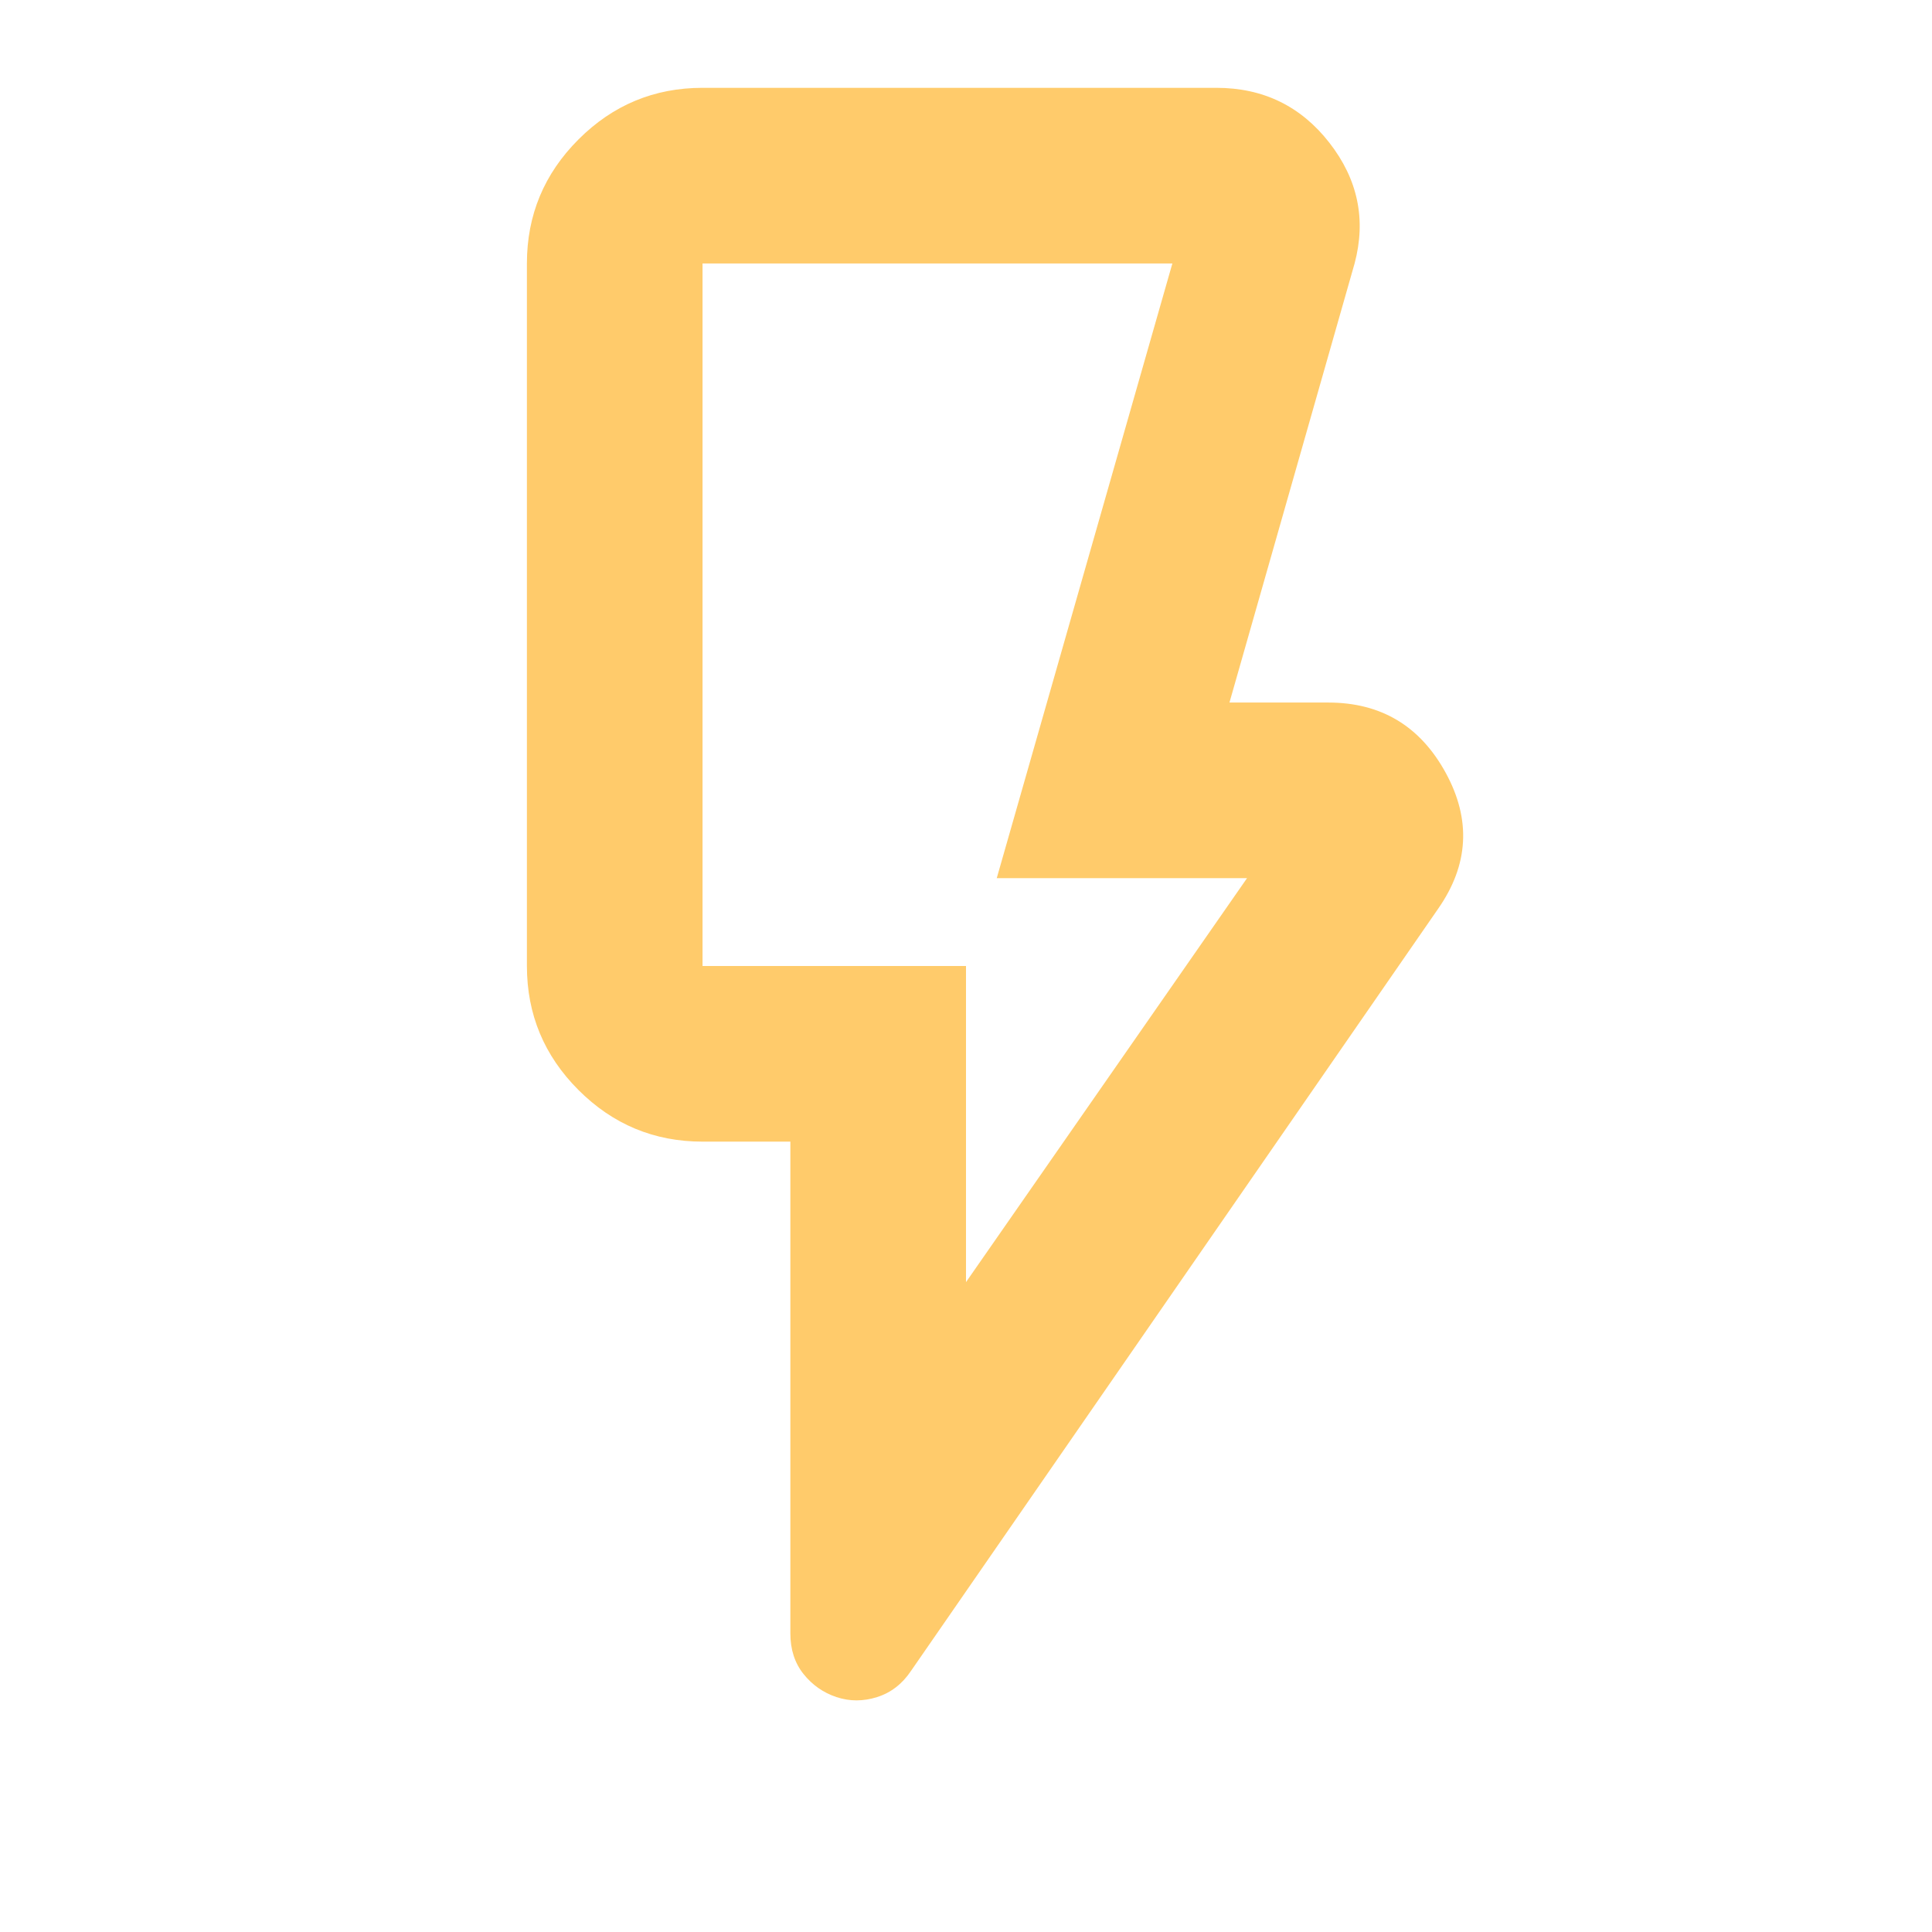
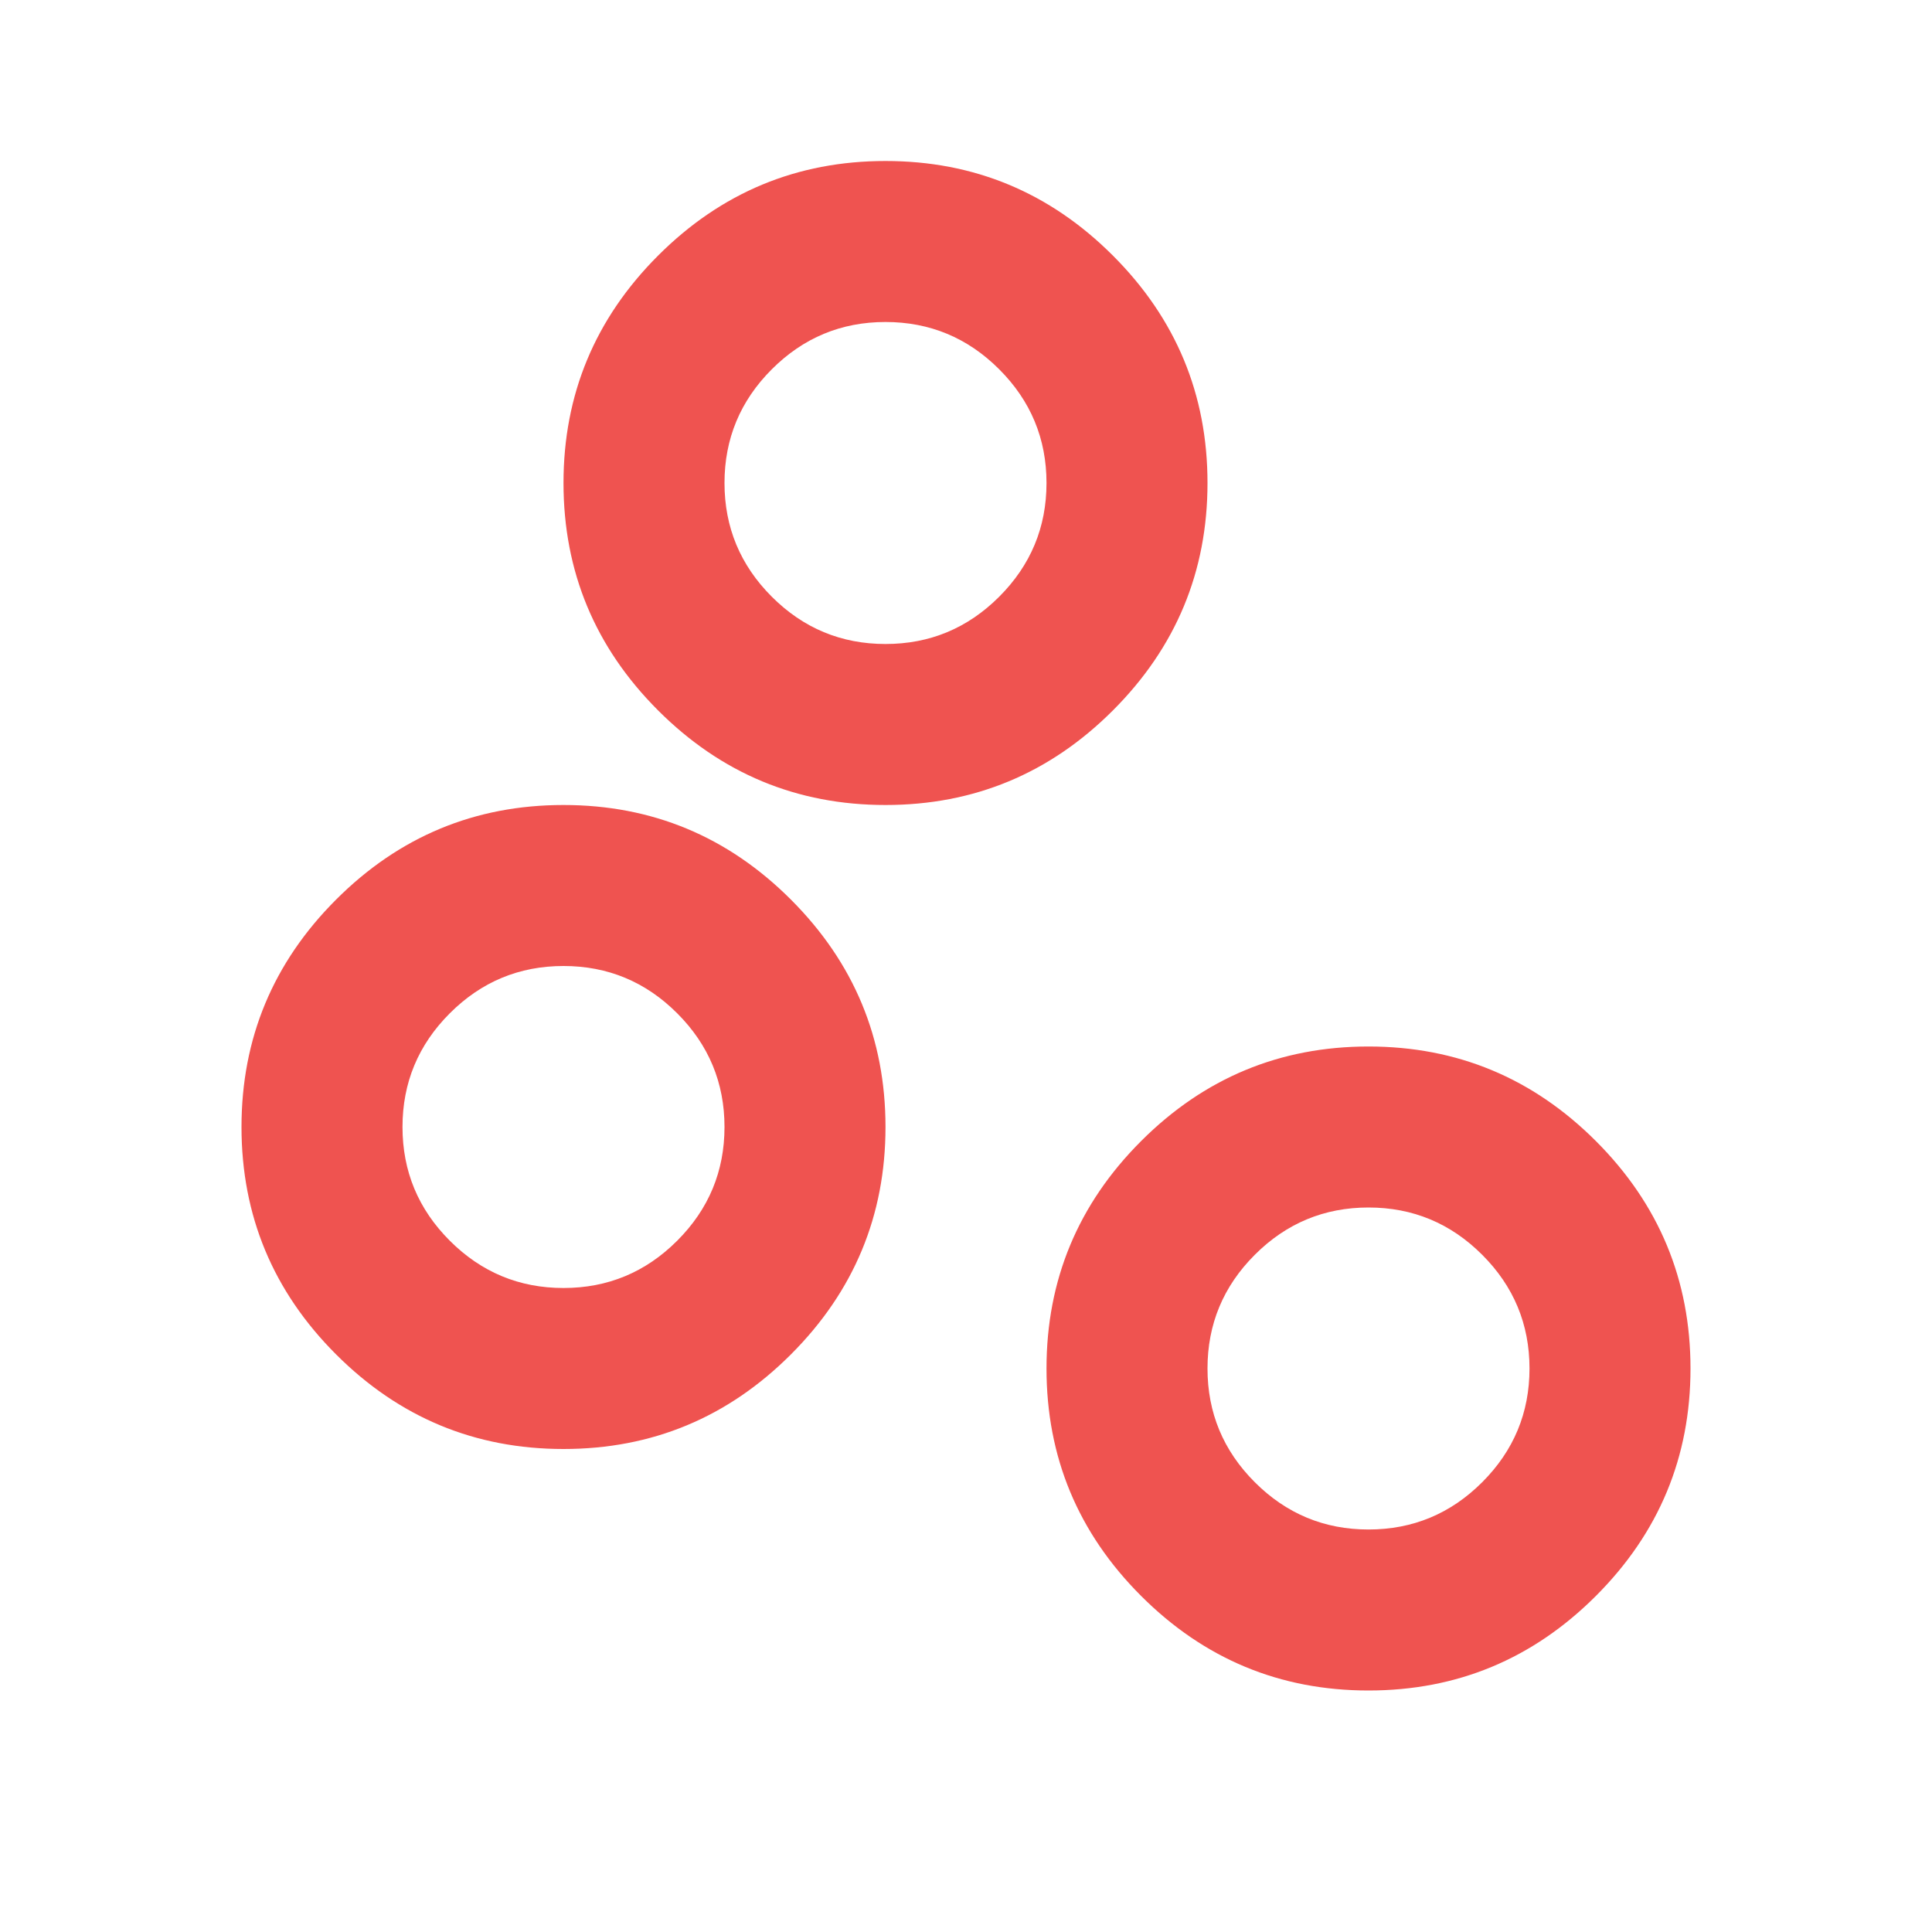
- <svg xmlns="http://www.w3.org/2000/svg" height="16px" viewBox="40 -920 880 880" width="16px">
-   <path fill="#FFCB6B" d="m480-336 128-184H494l80-280H360v320h120v144Zm215-170L455-159q-6 9-15.5 12t-18.5 0q-9-3-15-10.5t-6-18.5v-224h-40q-33 0-56.5-23.5T280-480v-320q0-33 23.5-56.5T360-880h234q32 0 51.5 25t11.5 55l-57 200h45q36 0 53.5 32t-3.5 62Zm-215 26H360h120Z" />
+ <svg xmlns="http://www.w3.org/2000/svg" height="16px" viewBox="0 -960 960 960" width="16px" fill="#EF5350">
+   <path d="M680-120q-66 0-113-47t-47-113q0-66 47-113t113-47q66 0 113 47t47 113q0 66-47 113t-113 47Zm0-80q33 0 56.5-23.5T760-280q0-33-23.5-56.5T680-360q-33 0-56.5 23.5T600-280q0 33 23.5 56.5T680-200Zm-400-40q-66 0-113-47t-47-113q0-66 47-113t113-47q66 0 113 47t47 113q0 66-47 113t-113 47Zm0-80q33 0 56.5-23.5T360-400q0-33-23.5-56.5T280-480q-33 0-56.5 23.5T200-400q0 33 23.5 56.5T280-320Zm160-240q-66 0-113-47t-47-113q0-66 47-113t113-47q66 0 113 47t47 113q0 66-47 113t-113 47Zm0-80q33 0 56.5-23.5T520-720q0-33-23.5-56.5T440-800q-33 0-56.5 23.5T360-720q0 33 23.5 56.5T440-640Zm240 360ZM280-400Zm160-320Z" />
</svg>
